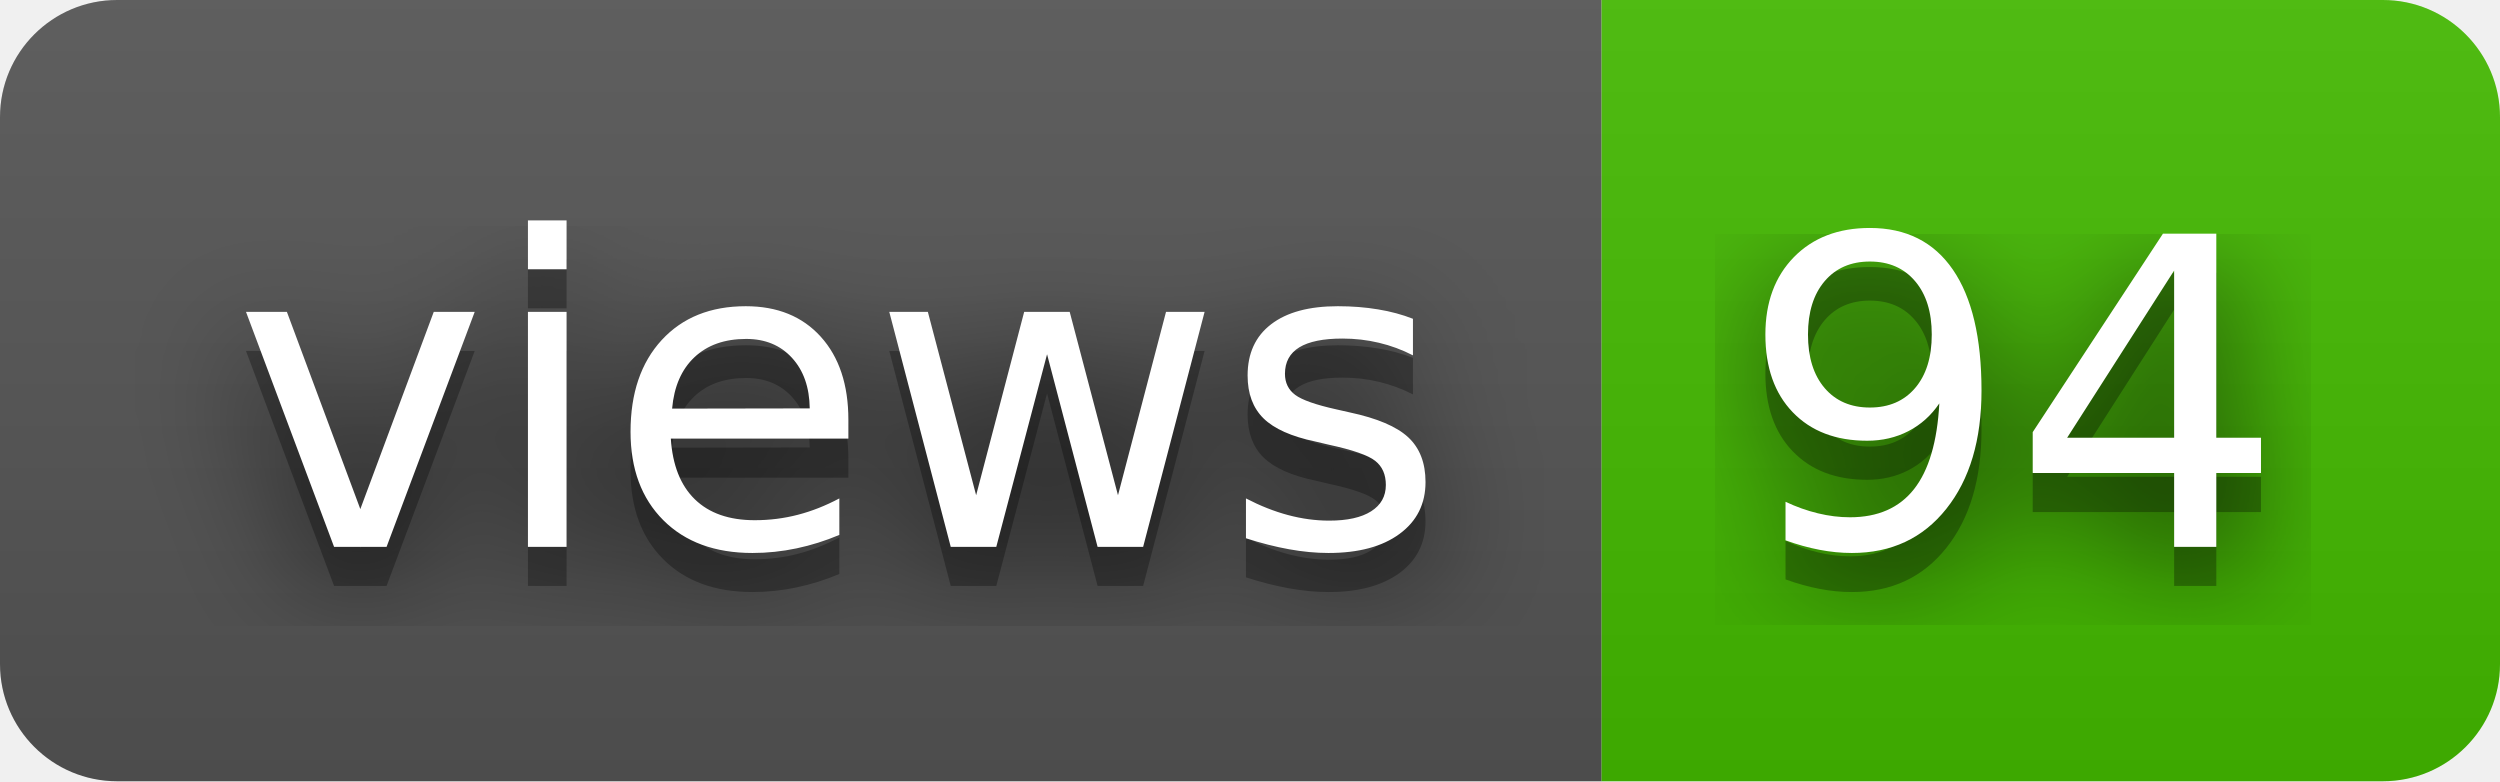
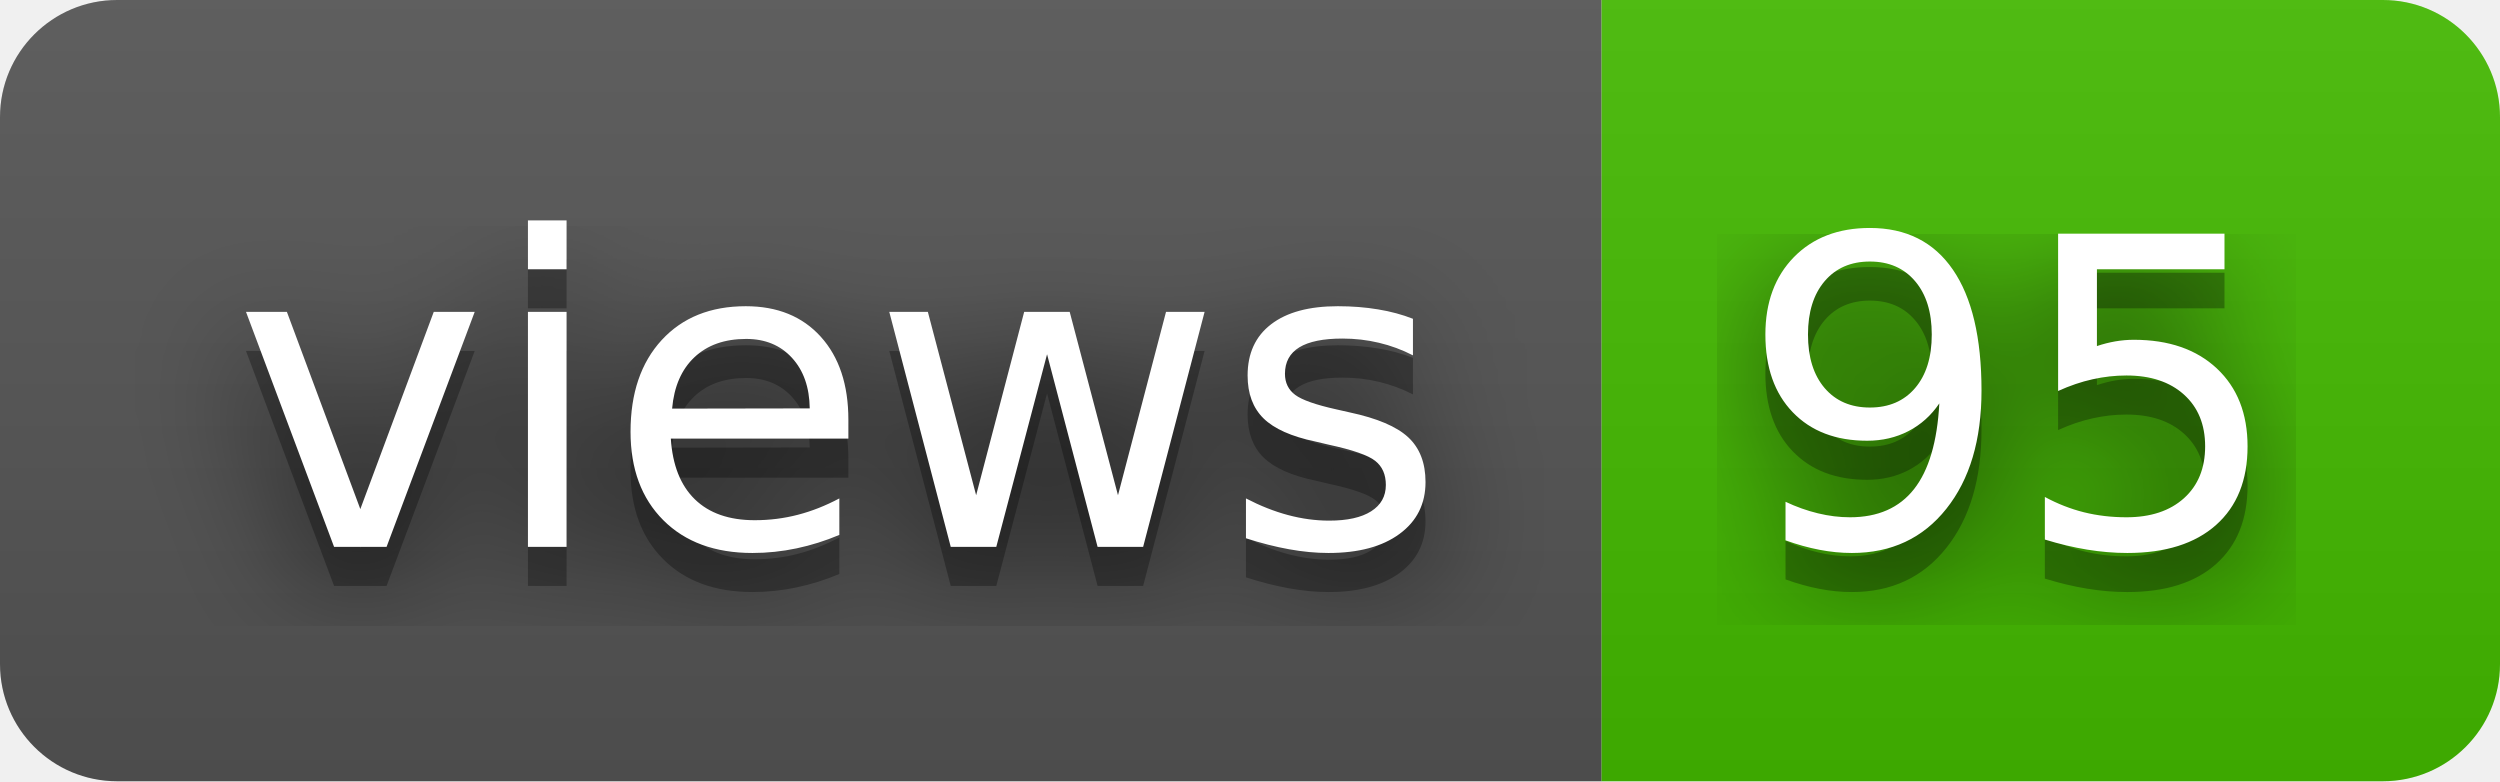
- <svg xmlns="http://www.w3.org/2000/svg" width="64" height="20" role="img" aria-label="views: 94">
+ <svg xmlns="http://www.w3.org/2000/svg" width="64" height="20" role="img" aria-label="views: 95">
  <filter id="blur">
    <feGaussianBlur stdDeviation="16" />
  </filter>
  <linearGradient id="s" x2="0" y2="100%">
    <stop offset="0" stop-color="#bbb" stop-opacity=".1" />
    <stop offset="1" stop-opacity=".1" />
  </linearGradient>
  <clipPath id="r">
    <rect width="64" height="20" rx="3" />
  </clipPath>
  <g clip-path="url(#r)">
    <rect width="41" height="20" fill="#555" />
    <rect x="41" width="23" height="20" fill="#4b0" />
    <rect width="64" height="20" fill="url(#s)" />
  </g>
  <g fill="#fff" text-anchor="middle" font-family="Verdana,Geneva,DejaVu Sans,sans-serif" text-rendering="geometricPrecision" font-size="110">
    <g transform="scale(.1)">
      <g aria-hidden="true" fill="#010101">
        <text x="215" y="150" fill-opacity=".8" filter="url(#blur)" textLength="310">views</text>
        <text x="215" y="150" fill-opacity=".3" textLength="310">views</text>
      </g>
      <text x="215" y="140" textLength="310">views</text>
    </g>
    <g transform="scale(.1)">
      <g aria-hidden="true" fill="#010101">
-         <text x="515" y="150" fill-opacity=".8" filter="url(#blur)" textLength="130">94</text>
-         <text x="515" y="150" fill-opacity=".3" textLength="130">94</text>
+         <text x="515" y="150" fill-opacity=".8" filter="url(#blur)" textLength="130">95</text>
+         <text x="515" y="150" fill-opacity=".3" textLength="130">95</text>
      </g>
-       <text x="515" y="140" textLength="130">94</text>
+       <text x="515" y="140" textLength="130">95</text>
    </g>
  </g>
</svg>
